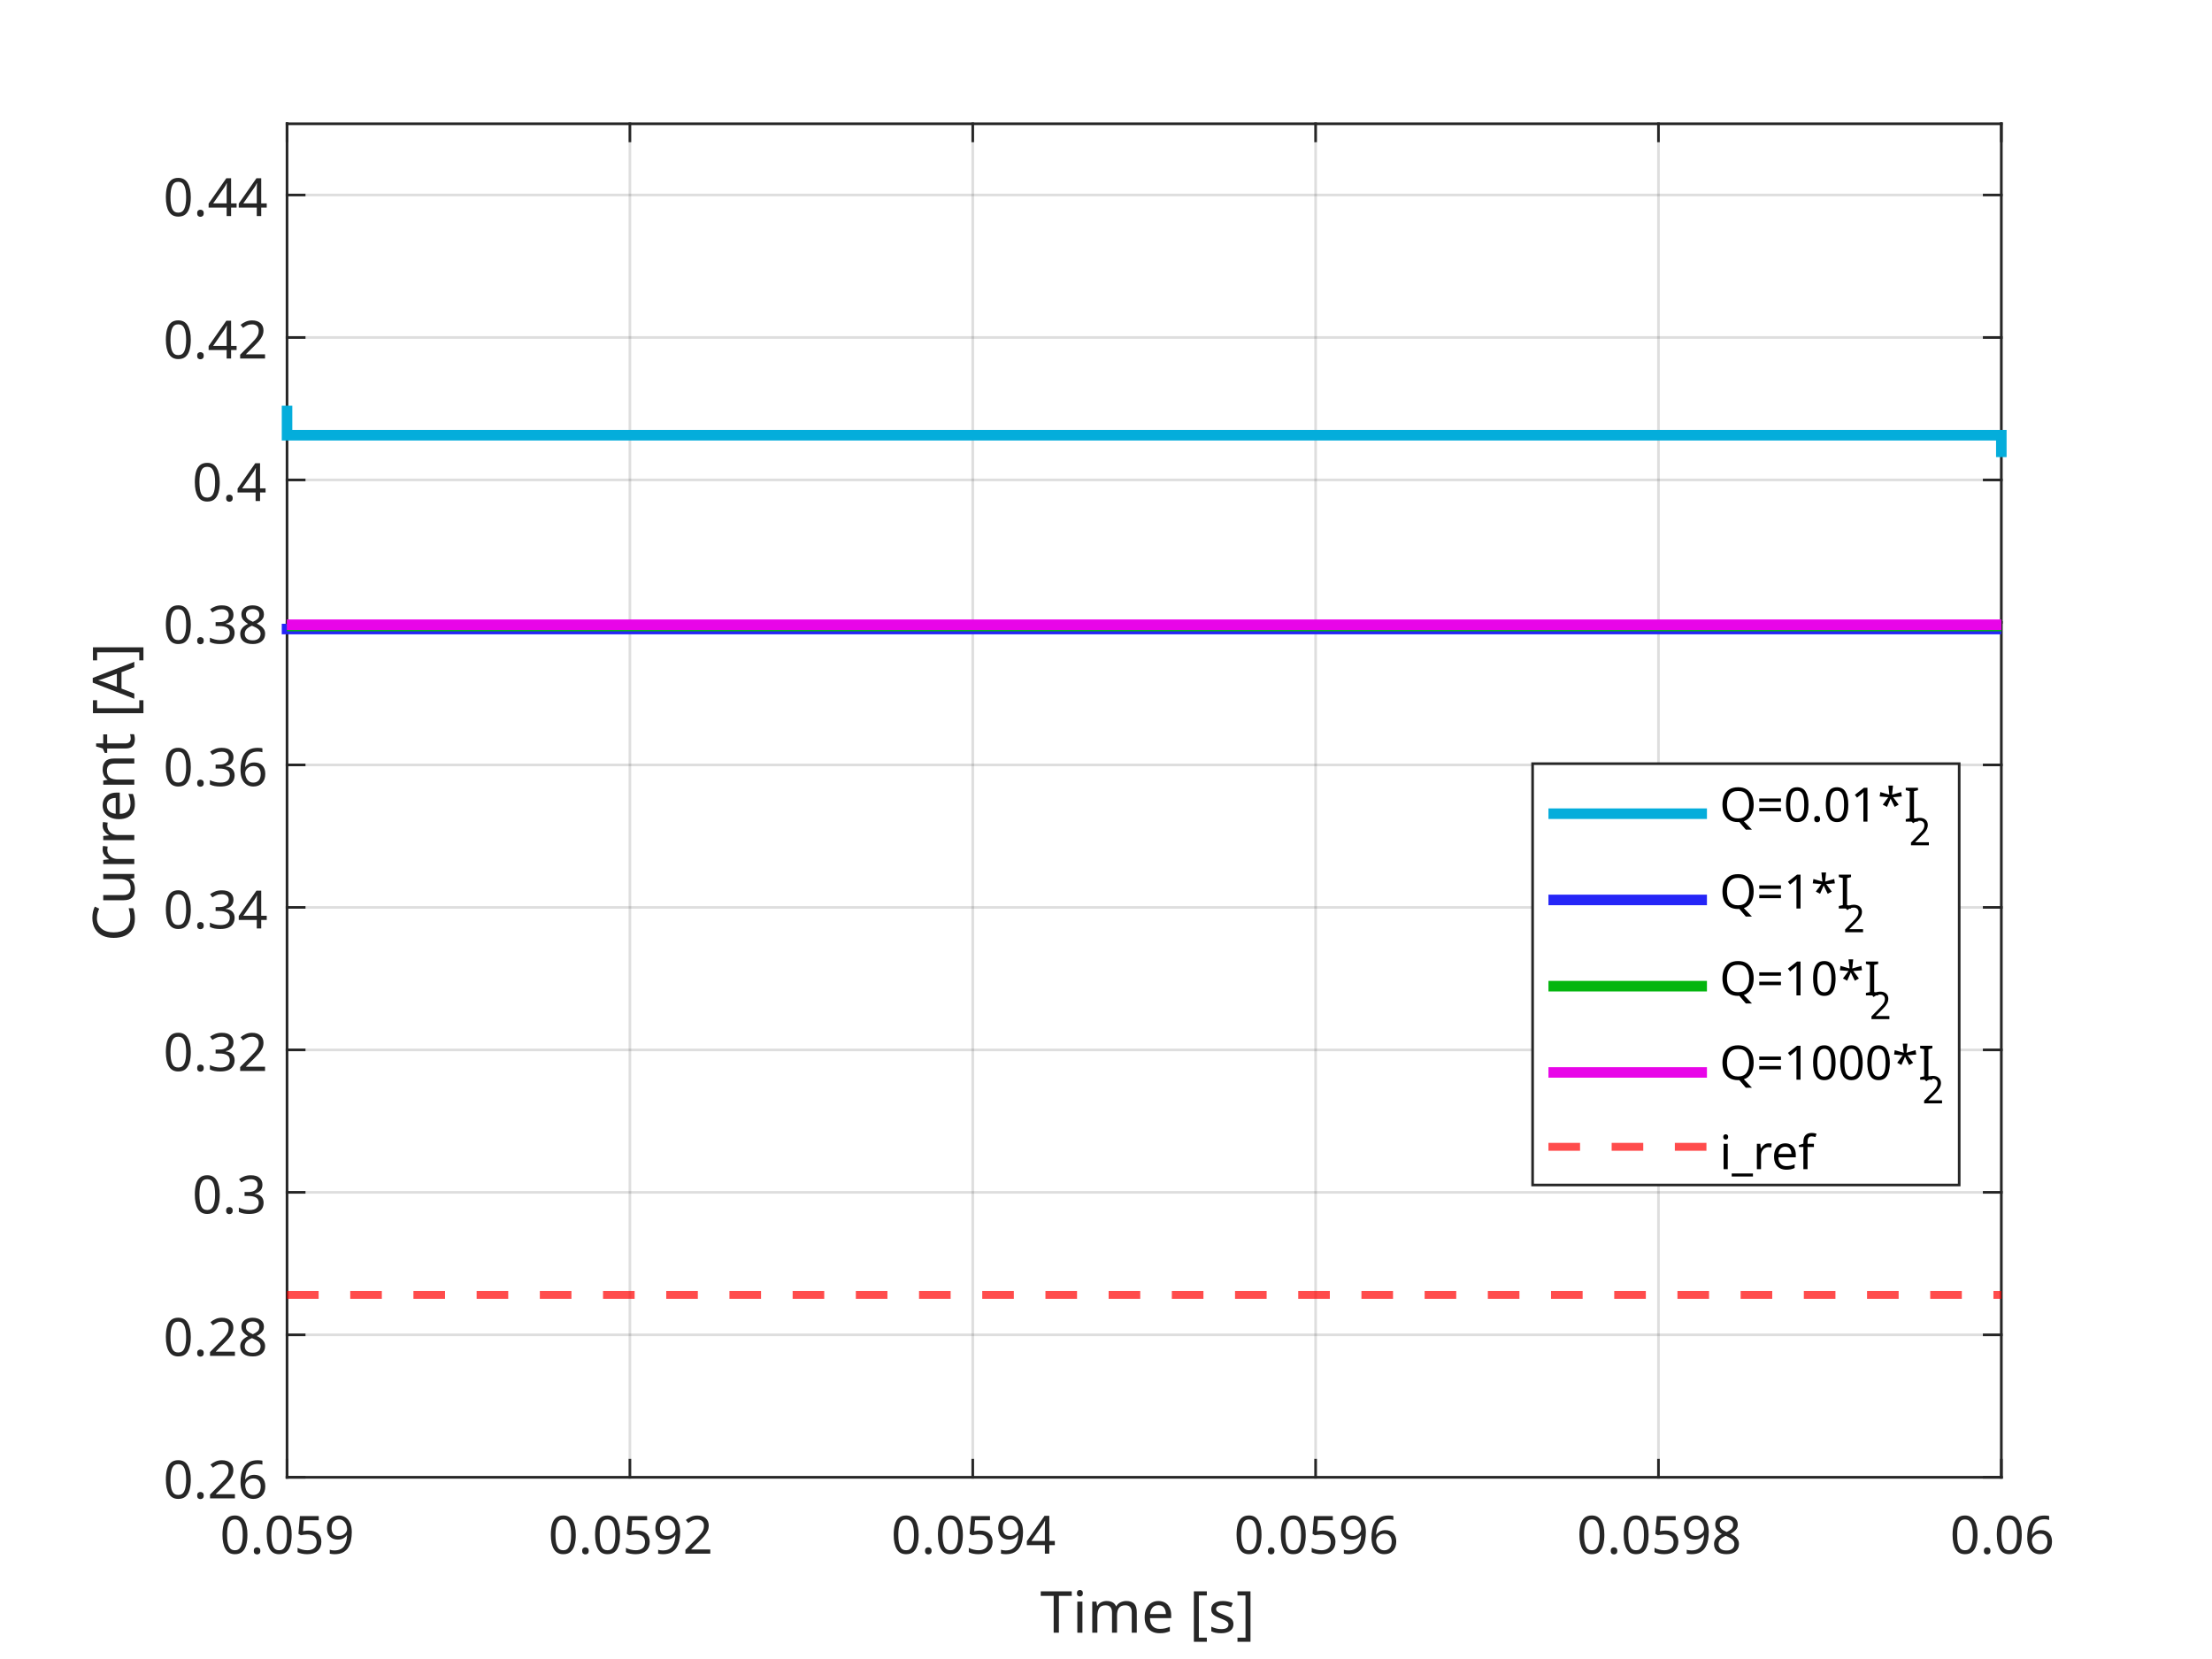
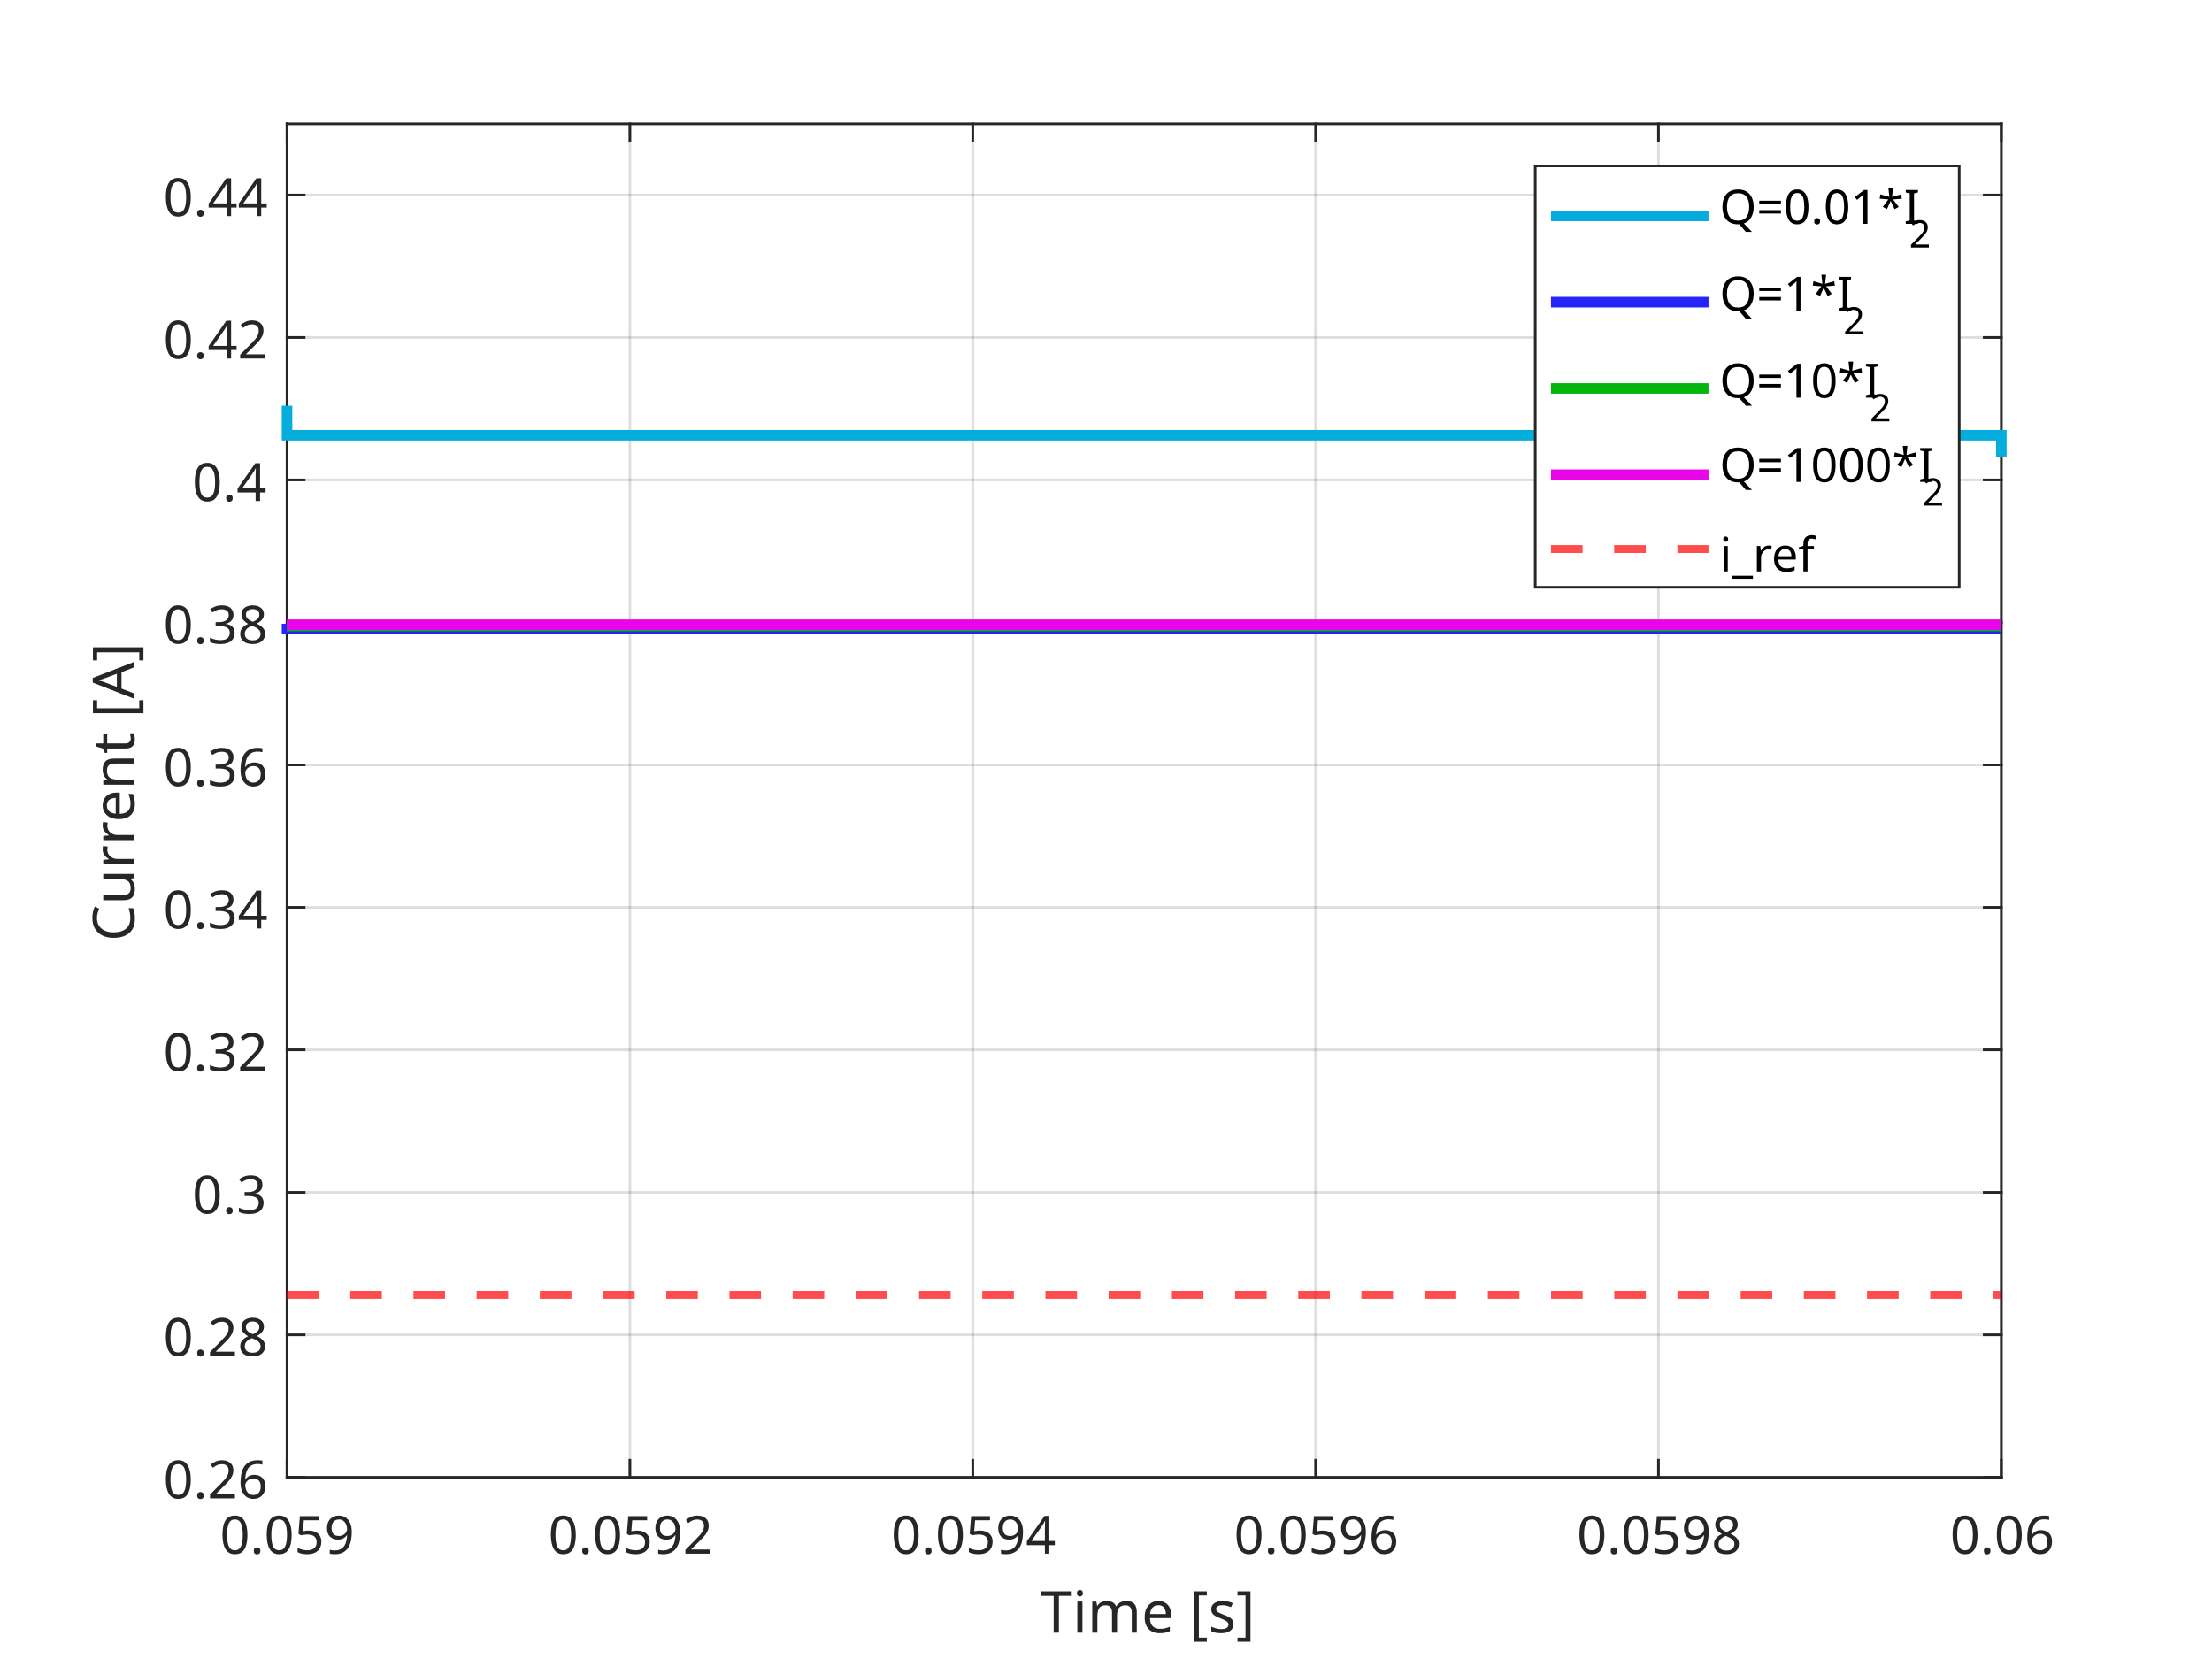
<svg xmlns="http://www.w3.org/2000/svg" style="fill-opacity:1; color-rendering:auto; color-interpolation:auto; text-rendering:auto; stroke:black; stroke-linecap:square; stroke-miterlimit:10; shape-rendering:auto; stroke-opacity:1; fill:black; stroke-dasharray:none; font-weight:normal; stroke-width:1; font-family:'Dialog'; font-style:normal; stroke-linejoin:miter; font-size:12px; stroke-dashoffset:0; image-rendering:auto;" width="840" height="630">
  <defs id="genericDefs" />
  <g>
    <defs id="defs1">
      <clipPath clipPathUnits="userSpaceOnUse" id="clipPath1">
        <path d="M0 0 L840 0 L840 630 L0 630 L0 0 Z" />
      </clipPath>
      <font horiz-adv-x="75.0" id="font1">
        <font-face ascent="100.537" descent="21.973" units-per-em="100" style="font-style:normal; font-family:Dialog; font-weight:normal;" />
        <missing-glyph horiz-adv-x="75.0" d="M12.5 0 L12.5 62.5 L62.5 62.5 L62.5 0 L12.5 0 ZM14.062 1.562 L60.938 1.562 L60.938 60.938 L14.062 60.938 L14.062 1.562 Z" />
        <glyph unicode="9" horiz-adv-x="55.615" d="M5.469 16.547 L13.922 17.328 Q14.984 11.375 18.016 8.688 Q21.047 6 25.781 6 Q29.828 6 32.883 7.859 Q35.938 9.719 37.891 12.82 Q39.844 15.922 41.164 21.195 Q42.484 26.469 42.484 31.938 Q42.484 32.516 42.438 33.688 Q39.797 29.5 35.234 26.883 Q30.672 24.266 25.344 24.266 Q16.453 24.266 10.305 30.711 Q4.156 37.156 4.156 47.703 Q4.156 58.594 10.578 65.234 Q17 71.875 26.656 71.875 Q33.641 71.875 39.43 68.117 Q45.219 64.359 48.219 57.398 Q51.219 50.438 51.219 37.25 Q51.219 23.531 48.242 15.406 Q45.266 7.281 39.383 3.031 Q33.5 -1.219 25.594 -1.219 Q17.188 -1.219 11.867 3.445 Q6.547 8.109 5.469 16.547 ZM41.453 48.141 Q41.453 55.719 37.43 60.156 Q33.406 64.594 27.734 64.594 Q21.875 64.594 17.531 59.812 Q13.188 55.031 13.188 47.406 Q13.188 40.578 17.312 36.305 Q21.438 32.031 27.484 32.031 Q33.594 32.031 37.523 36.305 Q41.453 40.578 41.453 48.141 Z" />
        <glyph unicode="5" horiz-adv-x="55.615" d="M4.156 18.75 L13.375 19.531 Q14.406 12.797 18.141 9.398 Q21.875 6 27.156 6 Q33.5 6 37.891 10.789 Q42.281 15.578 42.281 23.484 Q42.281 31 38.062 35.352 Q33.844 39.703 27 39.703 Q22.75 39.703 19.336 37.773 Q15.922 35.844 13.969 32.766 L5.719 33.844 L12.641 70.609 L48.25 70.609 L48.25 62.203 L19.672 62.203 L15.828 42.969 Q22.266 47.469 29.344 47.469 Q38.719 47.469 45.164 40.969 Q51.609 34.469 51.609 24.266 Q51.609 14.547 45.953 7.469 Q39.062 -1.219 27.156 -1.219 Q17.391 -1.219 11.211 4.25 Q5.031 9.719 4.156 18.75 Z" />
        <glyph unicode="." horiz-adv-x="27.783" d="M9.078 0 L9.078 10.016 L19.094 10.016 L19.094 0 L9.078 0 Z" />
        <glyph unicode="0" horiz-adv-x="55.615" d="M4.156 35.297 Q4.156 48 6.766 55.742 Q9.375 63.484 14.523 67.68 Q19.672 71.875 27.484 71.875 Q33.25 71.875 37.594 69.555 Q41.938 67.234 44.773 62.867 Q47.609 58.5 49.219 52.227 Q50.828 45.953 50.828 35.297 Q50.828 22.703 48.242 14.969 Q45.656 7.234 40.508 3.008 Q35.359 -1.219 27.484 -1.219 Q17.141 -1.219 11.234 6.203 Q4.156 15.141 4.156 35.297 ZM13.188 35.297 Q13.188 17.672 17.312 11.836 Q21.438 6 27.484 6 Q33.547 6 37.672 11.859 Q41.797 17.719 41.797 35.297 Q41.797 52.984 37.672 58.789 Q33.547 64.594 27.391 64.594 Q21.344 64.594 17.719 59.469 Q13.188 52.938 13.188 35.297 Z" />
        <glyph unicode="2" horiz-adv-x="55.615" d="M50.344 8.453 L50.344 0 L3.031 0 Q2.938 3.172 4.047 6.109 Q5.859 10.938 9.836 15.625 Q13.812 20.312 21.344 26.469 Q33.016 36.031 37.117 41.625 Q41.219 47.219 41.219 52.203 Q41.219 57.422 37.477 61.008 Q33.734 64.594 27.734 64.594 Q21.391 64.594 17.578 60.789 Q13.766 56.984 13.719 50.25 L4.688 51.172 Q5.609 61.281 11.664 66.578 Q17.719 71.875 27.938 71.875 Q38.234 71.875 44.242 66.164 Q50.25 60.453 50.25 52 Q50.25 47.703 48.492 43.555 Q46.734 39.406 42.656 34.812 Q38.578 30.219 29.109 22.219 Q21.188 15.578 18.945 13.211 Q16.703 10.844 15.234 8.453 L50.344 8.453 Z" />
        <glyph unicode="4" horiz-adv-x="55.615" d="M32.328 0 L32.328 17.141 L1.266 17.141 L1.266 25.203 L33.938 71.578 L41.109 71.578 L41.109 25.203 L50.781 25.203 L50.781 17.141 L41.109 17.141 L41.109 0 L32.328 0 ZM32.328 25.203 L32.328 57.469 L9.906 25.203 L32.328 25.203 Z" />
        <glyph unicode="6" horiz-adv-x="55.615" d="M49.75 54.047 L41.016 53.375 Q39.844 58.547 37.703 60.891 Q34.125 64.656 28.906 64.656 Q24.703 64.656 21.531 62.312 Q17.391 59.281 14.992 53.469 Q12.594 47.656 12.5 36.922 Q15.672 41.75 20.266 44.094 Q24.859 46.438 29.891 46.438 Q38.672 46.438 44.852 39.969 Q51.031 33.5 51.031 23.25 Q51.031 16.5 48.125 10.719 Q45.219 4.938 40.141 1.859 Q35.062 -1.219 28.609 -1.219 Q17.625 -1.219 10.695 6.859 Q3.766 14.938 3.766 33.5 Q3.766 54.25 11.422 63.672 Q18.109 71.875 29.438 71.875 Q37.891 71.875 43.289 67.141 Q48.688 62.406 49.75 54.047 ZM13.875 23.188 Q13.875 18.656 15.797 14.508 Q17.719 10.359 21.188 8.18 Q24.656 6 28.469 6 Q34.031 6 38.039 10.492 Q42.047 14.984 42.047 22.703 Q42.047 30.125 38.086 34.398 Q34.125 38.672 28.125 38.672 Q22.172 38.672 18.023 34.398 Q13.875 30.125 13.875 23.188 Z" />
        <glyph unicode="8" horiz-adv-x="55.615" d="M17.672 38.812 Q12.203 40.828 9.57 44.539 Q6.938 48.25 6.938 53.422 Q6.938 61.234 12.555 66.555 Q18.172 71.875 27.484 71.875 Q36.859 71.875 42.578 66.43 Q48.297 60.984 48.297 53.172 Q48.297 48.188 45.68 44.508 Q43.062 40.828 37.75 38.812 Q44.344 36.672 47.781 31.883 Q51.219 27.094 51.219 20.453 Q51.219 11.281 44.727 5.031 Q38.234 -1.219 27.641 -1.219 Q17.047 -1.219 10.547 5.055 Q4.047 11.328 4.047 20.703 Q4.047 27.688 7.594 32.398 Q11.141 37.109 17.672 38.812 ZM15.922 53.719 Q15.922 48.641 19.195 45.414 Q22.469 42.188 27.688 42.188 Q32.766 42.188 36.016 45.383 Q39.266 48.578 39.266 53.219 Q39.266 58.062 35.914 61.359 Q32.562 64.656 27.594 64.656 Q22.562 64.656 19.242 61.43 Q15.922 58.203 15.922 53.719 ZM13.094 20.656 Q13.094 16.891 14.875 13.375 Q16.656 9.859 20.172 7.93 Q23.688 6 27.734 6 Q34.031 6 38.133 10.055 Q42.234 14.109 42.234 20.359 Q42.234 26.703 38.016 30.859 Q33.797 35.016 27.438 35.016 Q21.234 35.016 17.164 30.914 Q13.094 26.812 13.094 20.656 Z" />
        <glyph unicode="]" horiz-adv-x="27.783" d="M21.297 -19.875 L1.906 -19.875 L1.906 -12.594 L12.5 -12.594 L12.5 64.312 L1.906 64.312 L1.906 71.578 L21.297 71.578 L21.297 -19.875 Z" />
        <glyph unicode="s" horiz-adv-x="50.0" d="M3.078 15.484 L11.766 16.844 Q12.5 11.625 15.844 8.844 Q19.188 6.062 25.203 6.062 Q31.25 6.062 34.18 8.523 Q37.109 10.984 37.109 14.312 Q37.109 17.281 34.516 19 Q32.719 20.172 25.531 21.969 Q15.875 24.422 12.141 26.203 Q8.406 27.984 6.477 31.133 Q4.547 34.281 4.547 38.094 Q4.547 41.547 6.133 44.508 Q7.719 47.469 10.453 49.422 Q12.5 50.922 16.039 51.977 Q19.578 53.031 23.641 53.031 Q29.734 53.031 34.352 51.273 Q38.969 49.516 41.164 46.508 Q43.359 43.5 44.188 38.484 L35.594 37.312 Q35.016 41.312 32.203 43.555 Q29.391 45.797 24.266 45.797 Q18.219 45.797 15.625 43.797 Q13.031 41.797 13.031 39.109 Q13.031 37.406 14.109 36.031 Q15.188 34.625 17.484 33.688 Q18.797 33.203 25.25 31.453 Q34.578 28.953 38.258 27.367 Q41.938 25.781 44.039 22.758 Q46.141 19.734 46.141 15.234 Q46.141 10.844 43.578 6.961 Q41.016 3.078 36.18 0.953 Q31.344 -1.172 25.25 -1.172 Q15.141 -1.172 9.844 3.031 Q4.547 7.234 3.078 15.484 Z" />
        <glyph unicode="[" horiz-adv-x="27.783" d="M6.781 -19.875 L6.781 71.578 L26.172 71.578 L26.172 64.312 L15.578 64.312 L15.578 -12.594 L26.172 -12.594 L26.172 -19.875 L6.781 -19.875 Z" />
        <glyph unicode=" " horiz-adv-x="27.783" d="" />
        <glyph unicode="e" horiz-adv-x="55.615" d="M42.094 16.703 L51.172 15.578 Q49.031 7.625 43.219 3.227 Q37.406 -1.172 28.375 -1.172 Q17 -1.172 10.328 5.836 Q3.656 12.844 3.656 25.484 Q3.656 38.578 10.398 45.805 Q17.141 53.031 27.875 53.031 Q38.281 53.031 44.875 45.953 Q51.469 38.875 51.469 26.031 Q51.469 25.25 51.422 23.688 L12.75 23.688 Q13.234 15.141 17.578 10.602 Q21.922 6.062 28.422 6.062 Q33.25 6.062 36.672 8.602 Q40.094 11.141 42.094 16.703 ZM13.234 30.906 L42.188 30.906 Q41.609 37.453 38.875 40.719 Q34.672 45.797 27.984 45.797 Q21.922 45.797 17.797 41.75 Q13.672 37.703 13.234 30.906 Z" />
        <glyph unicode="m" horiz-adv-x="83.301" d="M6.594 0 L6.594 51.859 L14.453 51.859 L14.453 44.578 Q16.891 48.391 20.945 50.711 Q25 53.031 30.172 53.031 Q35.938 53.031 39.625 50.641 Q43.312 48.25 44.828 43.953 Q50.984 53.031 60.844 53.031 Q68.562 53.031 72.711 48.758 Q76.859 44.484 76.859 35.594 L76.859 0 L68.109 0 L68.109 32.672 Q68.109 37.938 67.258 40.258 Q66.406 42.578 64.164 43.992 Q61.922 45.406 58.891 45.406 Q53.422 45.406 49.805 41.773 Q46.188 38.141 46.188 30.125 L46.188 0 L37.406 0 L37.406 33.688 Q37.406 39.547 35.258 42.477 Q33.109 45.406 28.219 45.406 Q24.516 45.406 21.367 43.453 Q18.219 41.5 16.797 37.742 Q15.375 33.984 15.375 26.906 L15.375 0 L6.594 0 Z" />
        <glyph unicode="i" horiz-adv-x="22.217" d="M6.641 61.469 L6.641 71.578 L15.438 71.578 L15.438 61.469 L6.641 61.469 ZM6.641 0 L6.641 51.859 L15.438 51.859 L15.438 0 L6.641 0 Z" />
        <glyph unicode="T" horiz-adv-x="61.084" d="M25.922 0 L25.922 63.141 L2.344 63.141 L2.344 71.578 L59.078 71.578 L59.078 63.141 L35.406 63.141 L35.406 0 L25.922 0 Z" />
        <glyph unicode="3" horiz-adv-x="55.615" d="M4.203 18.891 L12.984 20.062 Q14.5 12.594 18.141 9.297 Q21.781 6 27 6 Q33.203 6 37.477 10.297 Q41.75 14.594 41.75 20.953 Q41.75 27 37.797 30.93 Q33.844 34.859 27.734 34.859 Q25.25 34.859 21.531 33.891 L22.516 41.609 Q23.391 41.5 23.922 41.5 Q29.547 41.5 34.039 44.43 Q38.531 47.359 38.531 53.469 Q38.531 58.297 35.258 61.477 Q31.984 64.656 26.812 64.656 Q21.688 64.656 18.266 61.43 Q14.844 58.203 13.875 51.766 L5.078 53.328 Q6.688 62.156 12.398 67.016 Q18.109 71.875 26.609 71.875 Q32.469 71.875 37.398 69.359 Q42.328 66.844 44.945 62.5 Q47.562 58.156 47.562 53.266 Q47.562 48.641 45.07 44.828 Q42.578 41.016 37.703 38.766 Q44.047 37.312 47.562 32.695 Q51.078 28.078 51.078 21.141 Q51.078 11.766 44.242 5.25 Q37.406 -1.266 26.953 -1.266 Q17.531 -1.266 11.305 4.352 Q5.078 9.969 4.203 18.891 Z" />
        <glyph unicode="A" horiz-adv-x="66.699" d="M-0.141 0 L27.344 71.578 L37.547 71.578 L66.844 0 L56.062 0 L47.703 21.688 L17.781 21.688 L9.906 0 L-0.141 0 ZM20.516 29.391 L44.781 29.391 L37.312 49.219 Q33.891 58.25 32.234 64.062 Q30.859 57.172 28.375 50.391 L20.516 29.391 Z" />
        <glyph unicode="t" horiz-adv-x="27.783" d="M25.781 7.859 L27.047 0.094 Q23.344 -0.688 20.406 -0.688 Q15.625 -0.688 12.992 0.828 Q10.359 2.344 9.281 4.812 Q8.203 7.281 8.203 15.188 L8.203 45.016 L1.766 45.016 L1.766 51.859 L8.203 51.859 L8.203 64.703 L16.938 69.969 L16.938 51.859 L25.781 51.859 L25.781 45.016 L16.938 45.016 L16.938 14.703 Q16.938 10.938 17.406 9.867 Q17.875 8.797 18.922 8.156 Q19.969 7.516 21.922 7.516 Q23.391 7.516 25.781 7.859 Z" />
        <glyph unicode="n" horiz-adv-x="55.615" d="M6.594 0 L6.594 51.859 L14.5 51.859 L14.5 44.484 Q20.219 53.031 31 53.031 Q35.688 53.031 39.625 51.344 Q43.562 49.656 45.516 46.922 Q47.469 44.188 48.25 40.438 Q48.734 37.984 48.734 31.891 L48.734 0 L39.938 0 L39.938 31.547 Q39.938 36.922 38.914 39.578 Q37.891 42.234 35.281 43.82 Q32.672 45.406 29.156 45.406 Q23.531 45.406 19.453 41.844 Q15.375 38.281 15.375 28.328 L15.375 0 L6.594 0 Z" />
        <glyph unicode="r" horiz-adv-x="33.301" d="M6.5 0 L6.5 51.859 L14.406 51.859 L14.406 44 Q17.438 49.516 20 51.273 Q22.562 53.031 25.641 53.031 Q30.078 53.031 34.672 50.203 L31.641 42.047 Q28.422 43.953 25.203 43.953 Q22.312 43.953 20.016 42.219 Q17.719 40.484 16.75 37.406 Q15.281 32.719 15.281 27.156 L15.281 0 L6.5 0 Z" />
        <glyph unicode="u" horiz-adv-x="55.615" d="M40.578 0 L40.578 7.625 Q34.516 -1.172 24.125 -1.172 Q19.531 -1.172 15.555 0.586 Q11.578 2.344 9.648 5.008 Q7.719 7.672 6.938 11.531 Q6.391 14.109 6.391 19.734 L6.391 51.859 L15.188 51.859 L15.188 23.094 Q15.188 16.219 15.719 13.812 Q16.547 10.359 19.234 8.375 Q21.922 6.391 25.875 6.391 Q29.828 6.391 33.297 8.422 Q36.766 10.453 38.211 13.945 Q39.656 17.438 39.656 24.078 L39.656 51.859 L48.438 51.859 L48.438 0 L40.578 0 Z" />
        <glyph unicode="C" horiz-adv-x="72.217" d="M58.797 25.094 L68.266 22.703 Q65.281 11.031 57.547 4.906 Q49.812 -1.219 38.625 -1.219 Q27.047 -1.219 19.797 3.492 Q12.547 8.203 8.766 17.141 Q4.984 26.078 4.984 36.328 Q4.984 47.516 9.258 55.836 Q13.531 64.156 21.414 68.477 Q29.297 72.797 38.766 72.797 Q49.516 72.797 56.836 67.328 Q64.156 61.859 67.047 51.953 L57.719 49.75 Q55.219 57.562 50.484 61.133 Q45.75 64.703 38.578 64.703 Q30.328 64.703 24.781 60.742 Q19.234 56.781 16.992 50.117 Q14.75 43.453 14.75 36.375 Q14.75 27.25 17.406 20.438 Q20.062 13.625 25.68 10.258 Q31.297 6.891 37.844 6.891 Q45.797 6.891 51.32 11.477 Q56.844 16.062 58.797 25.094 Z" />
        <glyph unicode="I" horiz-adv-x="27.783" d="M9.328 0 L9.328 71.578 L18.797 71.578 L18.797 0 L9.328 0 Z" />
        <glyph unicode="*" horiz-adv-x="38.916" d="M3.125 58.453 L5.375 65.375 Q13.141 62.641 16.656 60.641 Q15.719 69.484 15.672 72.797 L22.75 72.797 Q22.609 67.969 21.625 60.688 Q26.656 63.234 33.156 65.375 L35.406 58.453 Q29.203 56.391 23.25 55.719 Q26.219 53.125 31.641 46.484 L25.781 42.328 Q22.953 46.188 19.094 52.828 Q15.484 45.953 12.75 42.328 L6.984 46.484 Q12.641 53.469 15.094 55.719 Q8.797 56.938 3.125 58.453 Z" />
        <glyph unicode="1" horiz-adv-x="55.615" d="M37.25 0 L28.469 0 L28.469 56 Q25.297 52.984 20.141 49.953 Q14.984 46.922 10.891 45.406 L10.891 53.906 Q18.266 57.375 23.781 62.305 Q29.297 67.234 31.594 71.875 L37.25 71.875 L37.25 0 Z" />
        <glyph unicode="=" horiz-adv-x="58.398" d="M52.828 42.094 L5.562 42.094 L5.562 50.297 L52.828 50.297 L52.828 42.094 ZM52.828 20.359 L5.562 20.359 L5.562 28.562 L52.828 28.562 L52.828 20.359 Z" />
        <glyph unicode="Q" horiz-adv-x="77.783" d="M61.969 7.672 Q68.562 3.125 74.125 1.031 L71.344 -5.562 Q63.625 -2.781 55.953 3.219 Q48 -1.219 38.375 -1.219 Q28.656 -1.219 20.75 3.469 Q12.844 8.156 8.57 16.648 Q4.297 25.141 4.297 35.797 Q4.297 46.391 8.594 55.078 Q12.891 63.766 20.828 68.312 Q28.766 72.859 38.578 72.859 Q48.484 72.859 56.445 68.141 Q64.406 63.422 68.578 54.953 Q72.75 46.484 72.75 35.844 Q72.75 27 70.07 19.945 Q67.391 12.891 61.969 7.672 ZM41.109 19.781 Q49.312 17.484 54.641 12.938 Q62.984 20.562 62.984 35.844 Q62.984 44.531 60.031 51.023 Q57.078 57.516 51.391 61.109 Q45.703 64.703 38.625 64.703 Q28.031 64.703 21.047 57.453 Q14.062 50.203 14.062 35.797 Q14.062 21.828 20.969 14.359 Q27.875 6.891 38.625 6.891 Q43.703 6.891 48.188 8.797 Q43.75 11.672 38.812 12.891 L41.109 19.781 Z" />
        <glyph unicode="f" horiz-adv-x="27.783" d="M8.688 0 L8.688 45.016 L0.922 45.016 L0.922 51.859 L8.688 51.859 L8.688 57.375 Q8.688 62.594 9.625 65.141 Q10.891 68.562 14.086 70.68 Q17.281 72.797 23.047 72.797 Q26.766 72.797 31.25 71.922 L29.938 64.266 Q27.203 64.75 24.75 64.75 Q20.75 64.75 19.094 63.039 Q17.438 61.328 17.438 56.641 L17.438 51.859 L27.547 51.859 L27.547 45.016 L17.438 45.016 L17.438 0 L8.688 0 Z" />
        <glyph unicode="_" horiz-adv-x="55.615" d="M-1.516 -19.875 L-1.516 -13.531 L56.734 -13.531 L56.734 -19.875 L-1.516 -19.875 Z" />
      </font>
    </defs>
    <g style="fill:white; stroke:white;">
      <rect x="0" y="0" width="840" style="clip-path:url(#clipPath1); stroke:none;" height="630" />
    </g>
    <g style="fill:white; text-rendering:optimizeSpeed; color-rendering:optimizeSpeed; image-rendering:optimizeSpeed; shape-rendering:crispEdges; stroke:white; color-interpolation:sRGB;">
      <rect x="0" width="840" height="630" y="0" style="stroke:none;" />
      <path style="stroke:none;" d="M109 561 L760 561 L760 47 L109 47 Z" />
    </g>
    <g style="stroke-linecap:butt; fill-opacity:0.149; fill:rgb(38,38,38); text-rendering:geometricPrecision; image-rendering:optimizeQuality; color-rendering:optimizeQuality; stroke-linejoin:round; stroke:rgb(38,38,38); color-interpolation:linearRGB; stroke-opacity:0.149;">
      <line y2="47" style="fill:none;" x1="109" x2="109" y1="561" />
      <line y2="47" style="fill:none;" x1="239.2" x2="239.2" y1="561" />
      <line y2="47" style="fill:none;" x1="369.4" x2="369.4" y1="561" />
      <line y2="47" style="fill:none;" x1="499.6" x2="499.6" y1="561" />
      <line y2="47" style="fill:none;" x1="629.799" x2="629.799" y1="561" />
      <line y2="47" style="fill:none;" x1="759.999" x2="759.999" y1="561" />
      <line y2="561" style="fill:none;" x1="759.999" x2="109" y1="561" />
      <line y2="506.895" style="fill:none;" x1="759.999" x2="109" y1="506.895" />
      <line y2="452.789" style="fill:none;" x1="759.999" x2="109" y1="452.789" />
      <line y2="398.684" style="fill:none;" x1="759.999" x2="109" y1="398.684" />
      <line y2="344.579" style="fill:none;" x1="759.999" x2="109" y1="344.579" />
      <line y2="290.474" style="fill:none;" x1="759.999" x2="109" y1="290.474" />
      <line y2="236.368" style="fill:none;" x1="759.999" x2="109" y1="236.368" />
      <line y2="182.263" style="fill:none;" x1="759.999" x2="109" y1="182.263" />
      <line y2="128.158" style="fill:none;" x1="759.999" x2="109" y1="128.158" />
      <line y2="74.053" style="fill:none;" x1="759.999" x2="109" y1="74.053" />
      <line x1="109" x2="759.999" y1="561" style="stroke-linecap:square; fill-opacity:1; fill:none; stroke-opacity:1;" y2="561" />
      <line x1="109" x2="759.999" y1="47" style="stroke-linecap:square; fill-opacity:1; fill:none; stroke-opacity:1;" y2="47" />
      <line x1="109" x2="109" y1="561" style="stroke-linecap:square; fill-opacity:1; fill:none; stroke-opacity:1;" y2="554.49" />
      <line x1="239.2" x2="239.2" y1="561" style="stroke-linecap:square; fill-opacity:1; fill:none; stroke-opacity:1;" y2="554.49" />
      <line x1="369.4" x2="369.4" y1="561" style="stroke-linecap:square; fill-opacity:1; fill:none; stroke-opacity:1;" y2="554.49" />
      <line x1="499.6" x2="499.6" y1="561" style="stroke-linecap:square; fill-opacity:1; fill:none; stroke-opacity:1;" y2="554.49" />
      <line x1="629.799" x2="629.799" y1="561" style="stroke-linecap:square; fill-opacity:1; fill:none; stroke-opacity:1;" y2="554.49" />
      <line x1="759.999" x2="759.999" y1="561" style="stroke-linecap:square; fill-opacity:1; fill:none; stroke-opacity:1;" y2="554.49" />
      <line x1="109" x2="109" y1="47" style="stroke-linecap:square; fill-opacity:1; fill:none; stroke-opacity:1;" y2="53.51" />
      <line x1="239.2" x2="239.2" y1="47" style="stroke-linecap:square; fill-opacity:1; fill:none; stroke-opacity:1;" y2="53.51" />
      <line x1="369.4" x2="369.4" y1="47" style="stroke-linecap:square; fill-opacity:1; fill:none; stroke-opacity:1;" y2="53.51" />
      <line x1="499.6" x2="499.6" y1="47" style="stroke-linecap:square; fill-opacity:1; fill:none; stroke-opacity:1;" y2="53.51" />
      <line x1="629.799" x2="629.799" y1="47" style="stroke-linecap:square; fill-opacity:1; fill:none; stroke-opacity:1;" y2="53.51" />
      <line x1="759.999" x2="759.999" y1="47" style="stroke-linecap:square; fill-opacity:1; fill:none; stroke-opacity:1;" y2="53.51" />
    </g>
    <g transform="translate(109.0002,569)" style="font-size:20px; fill:rgb(38,38,38); text-rendering:geometricPrecision; color-rendering:optimizeQuality; image-rendering:optimizeQuality; stroke:rgb(38,38,38); color-interpolation:linearRGB;">
      <text x="-25.5" xml:space="preserve" y="21" style="stroke:none;">0.059</text>
    </g>
    <g transform="translate(239.2,569)" style="font-size:20px; fill:rgb(38,38,38); text-rendering:geometricPrecision; color-rendering:optimizeQuality; image-rendering:optimizeQuality; stroke:rgb(38,38,38); color-interpolation:linearRGB;">
      <text x="-31" xml:space="preserve" y="21" style="stroke:none;">0.0592</text>
    </g>
    <g transform="translate(369.3998,569)" style="font-size:20px; fill:rgb(38,38,38); text-rendering:geometricPrecision; color-rendering:optimizeQuality; image-rendering:optimizeQuality; stroke:rgb(38,38,38); color-interpolation:linearRGB;">
      <text x="-31" xml:space="preserve" y="21" style="stroke:none;">0.0594</text>
    </g>
    <g transform="translate(499.5996,569)" style="font-size:20px; fill:rgb(38,38,38); text-rendering:geometricPrecision; color-rendering:optimizeQuality; image-rendering:optimizeQuality; stroke:rgb(38,38,38); color-interpolation:linearRGB;">
      <text x="-31" xml:space="preserve" y="21" style="stroke:none;">0.0596</text>
    </g>
    <g transform="translate(629.7994,569)" style="font-size:20px; fill:rgb(38,38,38); text-rendering:geometricPrecision; color-rendering:optimizeQuality; image-rendering:optimizeQuality; stroke:rgb(38,38,38); color-interpolation:linearRGB;">
      <text x="-31" xml:space="preserve" y="21" style="stroke:none;">0.0598</text>
    </g>
    <g transform="translate(759.9991,569)" style="font-size:20px; fill:rgb(38,38,38); text-rendering:geometricPrecision; color-rendering:optimizeQuality; image-rendering:optimizeQuality; stroke:rgb(38,38,38); color-interpolation:linearRGB;">
      <text x="-19.5" xml:space="preserve" y="21" style="stroke:none;">0.06</text>
    </g>
    <g transform="translate(434.5009,597)" style="font-size:22px; fill:rgb(38,38,38); text-rendering:geometricPrecision; color-rendering:optimizeQuality; image-rendering:optimizeQuality; stroke:rgb(38,38,38); color-interpolation:linearRGB;">
      <text x="-39.5" xml:space="preserve" y="23" style="stroke:none;">Time [s]</text>
    </g>
    <g style="fill:rgb(38,38,38); text-rendering:geometricPrecision; color-rendering:optimizeQuality; image-rendering:optimizeQuality; stroke-linejoin:round; stroke:rgb(38,38,38); color-interpolation:linearRGB;">
      <line y2="47" style="fill:none;" x1="109" x2="109" y1="561" />
      <line y2="47" style="fill:none;" x1="759.999" x2="759.999" y1="561" />
      <line y2="561" style="fill:none;" x1="109" x2="115.509" y1="561" />
      <line y2="506.895" style="fill:none;" x1="109" x2="115.509" y1="506.895" />
      <line y2="452.789" style="fill:none;" x1="109" x2="115.509" y1="452.789" />
      <line y2="398.684" style="fill:none;" x1="109" x2="115.509" y1="398.684" />
      <line y2="344.579" style="fill:none;" x1="109" x2="115.509" y1="344.579" />
      <line y2="290.474" style="fill:none;" x1="109" x2="115.509" y1="290.474" />
      <line y2="236.368" style="fill:none;" x1="109" x2="115.509" y1="236.368" />
      <line y2="182.263" style="fill:none;" x1="109" x2="115.509" y1="182.263" />
      <line y2="128.158" style="fill:none;" x1="109" x2="115.509" y1="128.158" />
      <line y2="74.053" style="fill:none;" x1="109" x2="115.509" y1="74.053" />
      <line y2="561" style="fill:none;" x1="759.999" x2="753.49" y1="561" />
      <line y2="506.895" style="fill:none;" x1="759.999" x2="753.49" y1="506.895" />
      <line y2="452.789" style="fill:none;" x1="759.999" x2="753.49" y1="452.789" />
      <line y2="398.684" style="fill:none;" x1="759.999" x2="753.49" y1="398.684" />
      <line y2="344.579" style="fill:none;" x1="759.999" x2="753.49" y1="344.579" />
      <line y2="290.474" style="fill:none;" x1="759.999" x2="753.49" y1="290.474" />
      <line y2="236.368" style="fill:none;" x1="759.999" x2="753.49" y1="236.368" />
      <line y2="182.263" style="fill:none;" x1="759.999" x2="753.49" y1="182.263" />
      <line y2="128.158" style="fill:none;" x1="759.999" x2="753.49" y1="128.158" />
      <line y2="74.053" style="fill:none;" x1="759.999" x2="753.49" y1="74.053" />
    </g>
    <g transform="translate(100.9996,561)" style="font-size:20px; fill:rgb(38,38,38); text-rendering:geometricPrecision; color-rendering:optimizeQuality; image-rendering:optimizeQuality; stroke:rgb(38,38,38); color-interpolation:linearRGB;">
      <text x="-39" xml:space="preserve" y="8" style="stroke:none;">0.26</text>
    </g>
    <g transform="translate(100.9996,506.8947)" style="font-size:20px; fill:rgb(38,38,38); text-rendering:geometricPrecision; color-rendering:optimizeQuality; image-rendering:optimizeQuality; stroke:rgb(38,38,38); color-interpolation:linearRGB;">
      <text x="-39" xml:space="preserve" y="8" style="stroke:none;">0.28</text>
    </g>
    <g transform="translate(100.9996,452.7894)" style="font-size:20px; fill:rgb(38,38,38); text-rendering:geometricPrecision; color-rendering:optimizeQuality; image-rendering:optimizeQuality; stroke:rgb(38,38,38); color-interpolation:linearRGB;">
      <text x="-28" xml:space="preserve" y="8" style="stroke:none;">0.3</text>
    </g>
    <g transform="translate(100.9996,398.6842)" style="font-size:20px; fill:rgb(38,38,38); text-rendering:geometricPrecision; color-rendering:optimizeQuality; image-rendering:optimizeQuality; stroke:rgb(38,38,38); color-interpolation:linearRGB;">
      <text x="-39" xml:space="preserve" y="8" style="stroke:none;">0.32</text>
    </g>
    <g transform="translate(100.9996,344.5789)" style="font-size:20px; fill:rgb(38,38,38); text-rendering:geometricPrecision; color-rendering:optimizeQuality; image-rendering:optimizeQuality; stroke:rgb(38,38,38); color-interpolation:linearRGB;">
      <text x="-39" xml:space="preserve" y="8" style="stroke:none;">0.34</text>
    </g>
    <g transform="translate(100.9996,290.4736)" style="font-size:20px; fill:rgb(38,38,38); text-rendering:geometricPrecision; color-rendering:optimizeQuality; image-rendering:optimizeQuality; stroke:rgb(38,38,38); color-interpolation:linearRGB;">
      <text x="-39" xml:space="preserve" y="8" style="stroke:none;">0.36</text>
    </g>
    <g transform="translate(100.9996,236.3684)" style="font-size:20px; fill:rgb(38,38,38); text-rendering:geometricPrecision; color-rendering:optimizeQuality; image-rendering:optimizeQuality; stroke:rgb(38,38,38); color-interpolation:linearRGB;">
      <text x="-39" xml:space="preserve" y="8" style="stroke:none;">0.38</text>
    </g>
    <g transform="translate(100.9996,182.2631)" style="font-size:20px; fill:rgb(38,38,38); text-rendering:geometricPrecision; color-rendering:optimizeQuality; image-rendering:optimizeQuality; stroke:rgb(38,38,38); color-interpolation:linearRGB;">
      <text x="-28" xml:space="preserve" y="8" style="stroke:none;">0.4</text>
    </g>
    <g transform="translate(100.9996,128.1579)" style="font-size:20px; fill:rgb(38,38,38); text-rendering:geometricPrecision; color-rendering:optimizeQuality; image-rendering:optimizeQuality; stroke:rgb(38,38,38); color-interpolation:linearRGB;">
      <text x="-39" xml:space="preserve" y="8" style="stroke:none;">0.42</text>
    </g>
    <g transform="translate(100.9996,74.0526)" style="font-size:20px; fill:rgb(38,38,38); text-rendering:geometricPrecision; color-rendering:optimizeQuality; image-rendering:optimizeQuality; stroke:rgb(38,38,38); color-interpolation:linearRGB;">
      <text x="-39" xml:space="preserve" y="8" style="stroke:none;">0.44</text>
    </g>
    <g transform="translate(56.0007,303.9998) rotate(-90)" style="font-size:22px; fill:rgb(38,38,38); text-rendering:geometricPrecision; color-rendering:optimizeQuality; image-rendering:optimizeQuality; stroke:rgb(38,38,38); color-interpolation:linearRGB;">
      <text x="-53.5" xml:space="preserve" y="-5" style="stroke:none;">Current [A]</text>
    </g>
    <g style="stroke-linecap:butt; fill:rgb(4,173,219); text-rendering:geometricPrecision; color-rendering:optimizeQuality; image-rendering:optimizeQuality; stroke:rgb(4,173,219); color-interpolation:linearRGB; stroke-width:4;">
      <path d="M108.923 156.069 L109 156.069 L109 165.281 L759.999 165.281 L759.999 173.586" style="fill:none; fill-rule:evenodd;" />
      <path d="M108.923 238.874 L109 238.874 L109 238.878 L759.999 238.878 L759.999 238.878" style="fill:none; fill-rule:evenodd; stroke:rgb(37,37,247);" />
      <path d="M108.923 237.733 L109 237.733 L109 237.733 L759.999 237.733 L759.999 237.733" style="fill:none; fill-rule:evenodd; stroke:rgb(4,181,15);" />
      <path d="M108.923 237.239 L109 237.239 L109 237.239 L759.999 237.239 L759.999 237.239" style="fill:none; fill-rule:evenodd; stroke:rgb(232,5,232);" />
    </g>
    <g style="fill-opacity:0.702; color-rendering:optimizeQuality; color-interpolation:linearRGB; text-rendering:geometricPrecision; stroke:rgb(255,0,0); stroke-linecap:butt; stroke-miterlimit:1; stroke-opacity:0.702; fill:rgb(255,0,0); stroke-dasharray:12,12; stroke-width:3; stroke-linejoin:bevel; image-rendering:optimizeQuality;">
      <line y2="491.732" style="fill:none;" x1="109" x2="759.999" y1="491.732" />
    </g>
    <g style="fill:white; text-rendering:optimizeSpeed; color-rendering:optimizeSpeed; image-rendering:optimizeSpeed; shape-rendering:crispEdges; stroke:white; color-interpolation:sRGB;">
-       <path style="stroke:none;" d="M744 450 L744 290 L582 290 L582 450 Z" />
-     </g>
-     <g transform="translate(653,312)" style="text-rendering:geometricPrecision; font-size:18px; color-interpolation:linearRGB; color-rendering:optimizeQuality; image-rendering:optimizeQuality;">
+       <path style="stroke:none;" d="M744 223 L744 63 L583 63 L583 223 Z" />
+     </g>
+     <g transform="translate(653,85)" style="text-rendering:geometricPrecision; font-size:18px; color-interpolation:linearRGB; color-rendering:optimizeQuality; image-rendering:optimizeQuality;">
      <text x="0" xml:space="preserve" y="0" style="stroke:none;">Q=0.01*I</text>
    </g>
-     <g transform="translate(725,321)" style="text-rendering:geometricPrecision; font-size:14.4px; color-interpolation:linearRGB; color-rendering:optimizeQuality; image-rendering:optimizeQuality;">
+     <g transform="translate(725,94)" style="text-rendering:geometricPrecision; font-size:14.4px; color-interpolation:linearRGB; color-rendering:optimizeQuality; image-rendering:optimizeQuality;">
      <text x="0" xml:space="preserve" y="0" style="stroke:none;">2</text>
    </g>
    <g style="stroke-linecap:butt; fill:rgb(4,173,219); text-rendering:geometricPrecision; image-rendering:optimizeQuality; color-rendering:optimizeQuality; stroke-linejoin:round; stroke:rgb(4,173,219); color-interpolation:linearRGB; stroke-width:4;">
-       <line y2="309" style="fill:none;" x1="588.019" x2="648.204" y1="309" />
-     </g>
-     <g transform="translate(653,345)" style="text-rendering:geometricPrecision; font-size:18px; color-interpolation:linearRGB; color-rendering:optimizeQuality; image-rendering:optimizeQuality;">
+       <line y2="82" style="fill:none;" x1="588.981" x2="648.796" y1="82" />
+     </g>
+     <g transform="translate(653,118)" style="text-rendering:geometricPrecision; font-size:18px; color-interpolation:linearRGB; color-rendering:optimizeQuality; image-rendering:optimizeQuality;">
      <text x="0" xml:space="preserve" y="0" style="stroke:none;">Q=1*I</text>
    </g>
-     <g transform="translate(700,354)" style="text-rendering:geometricPrecision; font-size:14.4px; color-interpolation:linearRGB; color-rendering:optimizeQuality; image-rendering:optimizeQuality;">
+     <g transform="translate(700,127)" style="text-rendering:geometricPrecision; font-size:14.4px; color-interpolation:linearRGB; color-rendering:optimizeQuality; image-rendering:optimizeQuality;">
      <text x="0" xml:space="preserve" y="0" style="stroke:none;">2</text>
    </g>
    <g style="stroke-linecap:butt; fill:rgb(37,37,247); text-rendering:geometricPrecision; image-rendering:optimizeQuality; color-rendering:optimizeQuality; stroke-linejoin:round; stroke:rgb(37,37,247); color-interpolation:linearRGB; stroke-width:4;">
-       <line y2="341.75" style="fill:none;" x1="588.019" x2="648.204" y1="341.75" />
-     </g>
-     <g transform="translate(653,378)" style="text-rendering:geometricPrecision; font-size:18px; color-interpolation:linearRGB; color-rendering:optimizeQuality; image-rendering:optimizeQuality;">
+       <line y2="114.75" style="fill:none;" x1="588.981" x2="648.796" y1="114.75" />
+     </g>
+     <g transform="translate(653,151)" style="text-rendering:geometricPrecision; font-size:18px; color-interpolation:linearRGB; color-rendering:optimizeQuality; image-rendering:optimizeQuality;">
      <text x="0" xml:space="preserve" y="0" style="stroke:none;">Q=10*I</text>
    </g>
-     <g transform="translate(710,387)" style="text-rendering:geometricPrecision; font-size:14.4px; color-interpolation:linearRGB; color-rendering:optimizeQuality; image-rendering:optimizeQuality;">
+     <g transform="translate(710,160)" style="text-rendering:geometricPrecision; font-size:14.4px; color-interpolation:linearRGB; color-rendering:optimizeQuality; image-rendering:optimizeQuality;">
      <text x="0" xml:space="preserve" y="0" style="stroke:none;">2</text>
    </g>
    <g style="stroke-linecap:butt; fill:rgb(4,181,15); text-rendering:geometricPrecision; image-rendering:optimizeQuality; color-rendering:optimizeQuality; stroke-linejoin:round; stroke:rgb(4,181,15); color-interpolation:linearRGB; stroke-width:4;">
-       <line y2="374.5" style="fill:none;" x1="588.019" x2="648.204" y1="374.5" />
-     </g>
-     <g transform="translate(653,410)" style="text-rendering:geometricPrecision; font-size:18px; color-interpolation:linearRGB; color-rendering:optimizeQuality; image-rendering:optimizeQuality;">
+       <line y2="147.5" style="fill:none;" x1="588.981" x2="648.796" y1="147.5" />
+     </g>
+     <g transform="translate(653,183)" style="text-rendering:geometricPrecision; font-size:18px; color-interpolation:linearRGB; color-rendering:optimizeQuality; image-rendering:optimizeQuality;">
      <text x="0" xml:space="preserve" y="0" style="stroke:none;">Q=1000*I</text>
    </g>
-     <g transform="translate(730,419)" style="text-rendering:geometricPrecision; font-size:14.4px; color-interpolation:linearRGB; color-rendering:optimizeQuality; image-rendering:optimizeQuality;">
+     <g transform="translate(730,192)" style="text-rendering:geometricPrecision; font-size:14.4px; color-interpolation:linearRGB; color-rendering:optimizeQuality; image-rendering:optimizeQuality;">
      <text x="0" xml:space="preserve" y="0" style="stroke:none;">2</text>
    </g>
    <g style="stroke-linecap:butt; fill:rgb(232,5,232); text-rendering:geometricPrecision; image-rendering:optimizeQuality; color-rendering:optimizeQuality; stroke-linejoin:round; stroke:rgb(232,5,232); color-interpolation:linearRGB; stroke-width:4;">
-       <line y2="407.25" style="fill:none;" x1="588.019" x2="648.204" y1="407.25" />
-     </g>
-     <g transform="translate(653,444)" style="text-rendering:geometricPrecision; font-size:18px; color-interpolation:linearRGB; color-rendering:optimizeQuality; image-rendering:optimizeQuality;">
+       <line y2="180.25" style="fill:none;" x1="588.981" x2="648.796" y1="180.25" />
+     </g>
+     <g transform="translate(653,217)" style="text-rendering:geometricPrecision; font-size:18px; color-interpolation:linearRGB; color-rendering:optimizeQuality; image-rendering:optimizeQuality;">
      <text x="0" xml:space="preserve" y="0" style="stroke:none;">i_ref</text>
    </g>
    <g style="fill-opacity:0.702; color-rendering:optimizeQuality; color-interpolation:linearRGB; text-rendering:geometricPrecision; stroke:rgb(255,0,0); stroke-linecap:butt; stroke-miterlimit:1; stroke-opacity:0.702; fill:rgb(255,0,0); stroke-dasharray:12,12; stroke-width:3; stroke-linejoin:bevel; image-rendering:optimizeQuality;">
-       <line y2="435.5" style="fill:none;" x1="588.019" x2="648.204" y1="435.5" />
+       <line y2="208.5" style="fill:none;" x1="588.981" x2="648.796" y1="208.5" />
    </g>
    <g style="stroke-linecap:butt; fill:rgb(38,38,38); text-rendering:geometricPrecision; color-rendering:optimizeQuality; image-rendering:optimizeQuality; color-interpolation:linearRGB; stroke:rgb(38,38,38);">
-       <path d="M582 450 L582 290 L744 290 L744 450 Z" style="fill:none; fill-rule:evenodd;" />
+       <path d="M583 223 L583 63 L744 63 L744 223 Z" style="fill:none; fill-rule:evenodd;" />
    </g>
  </g>
</svg>
